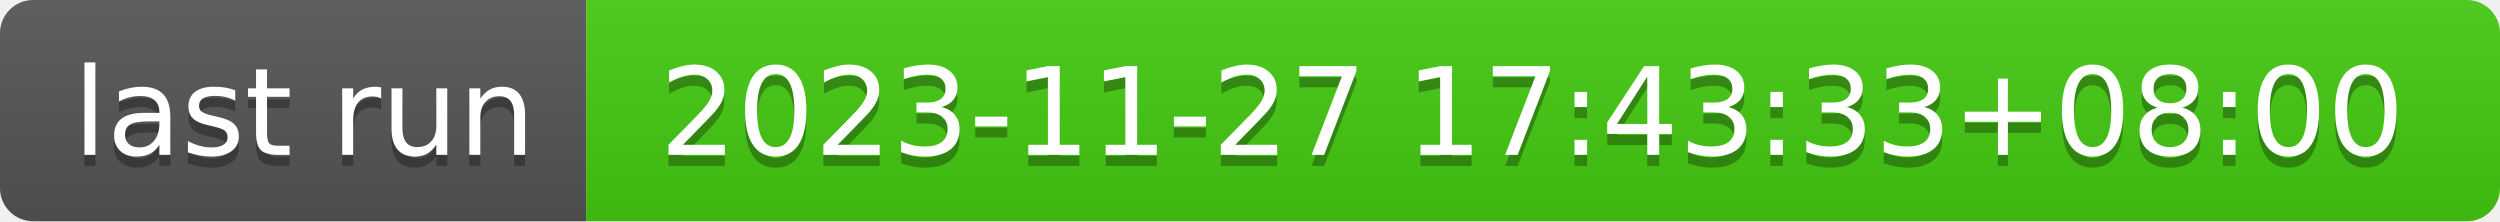
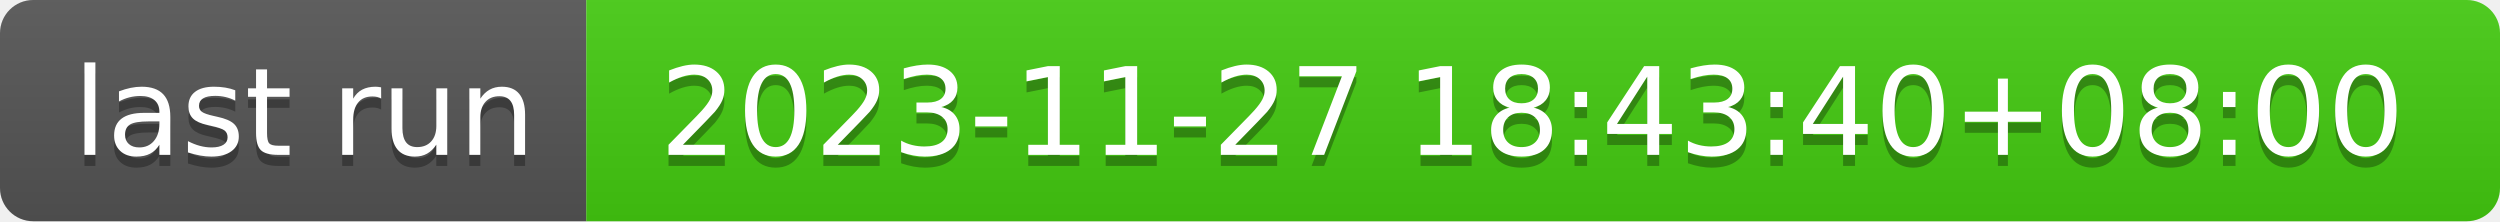
- <svg xmlns="http://www.w3.org/2000/svg" width="226" height="20" role="img" aria-label="last run: 2023-11-27 17:43:33+08:00">
+ <svg xmlns="http://www.w3.org/2000/svg" width="226" height="20" role="img" aria-label="last run: 2023-11-27 18:43:40+08:00">
  <linearGradient id="s" x2="0" y2="100%">
    <stop offset="0" stop-color="#bbb" stop-opacity=".1" />
    <stop offset="1" stop-opacity=".1" />
  </linearGradient>
  <clipPath id="r">
    <rect width="226" height="20" rx="3" fill="#fff" />
  </clipPath>
  <g clip-path="url(#r)">
    <rect width="53" height="20" fill="#555" />
    <rect x="53" width="173" height="20" fill="#4c1" />
    <rect width="226" height="20" fill="url(#s)" />
  </g>
  <g fill="#fff" text-anchor="middle" font-family="Verdana,Geneva,DejaVu Sans,sans-serif" text-rendering="geometricPrecision" font-size="110">
    <text aria-hidden="true" x="275" y="150" fill="#010101" fill-opacity=".3" transform="scale(.1)" textLength="430">last run</text>
    <text x="275" y="140" transform="scale(.1)" fill="#fff" textLength="430">last run</text>
-     <text aria-hidden="true" x="1385" y="150" fill="#010101" fill-opacity=".3" transform="scale(.1)" textLength="1630">2023-11-27 17:43:33+08:00</text>
-     <text x="1385" y="140" transform="scale(.1)" fill="#fff" textLength="1630">2023-11-27 17:43:33+08:00</text>
+     <text aria-hidden="true" x="1385" y="150" fill="#010101" fill-opacity=".3" transform="scale(.1)" textLength="1630">2023-11-27 18:43:40+08:00</text>
+     <text x="1385" y="140" transform="scale(.1)" fill="#fff" textLength="1630">2023-11-27 18:43:40+08:00</text>
  </g>
</svg>
